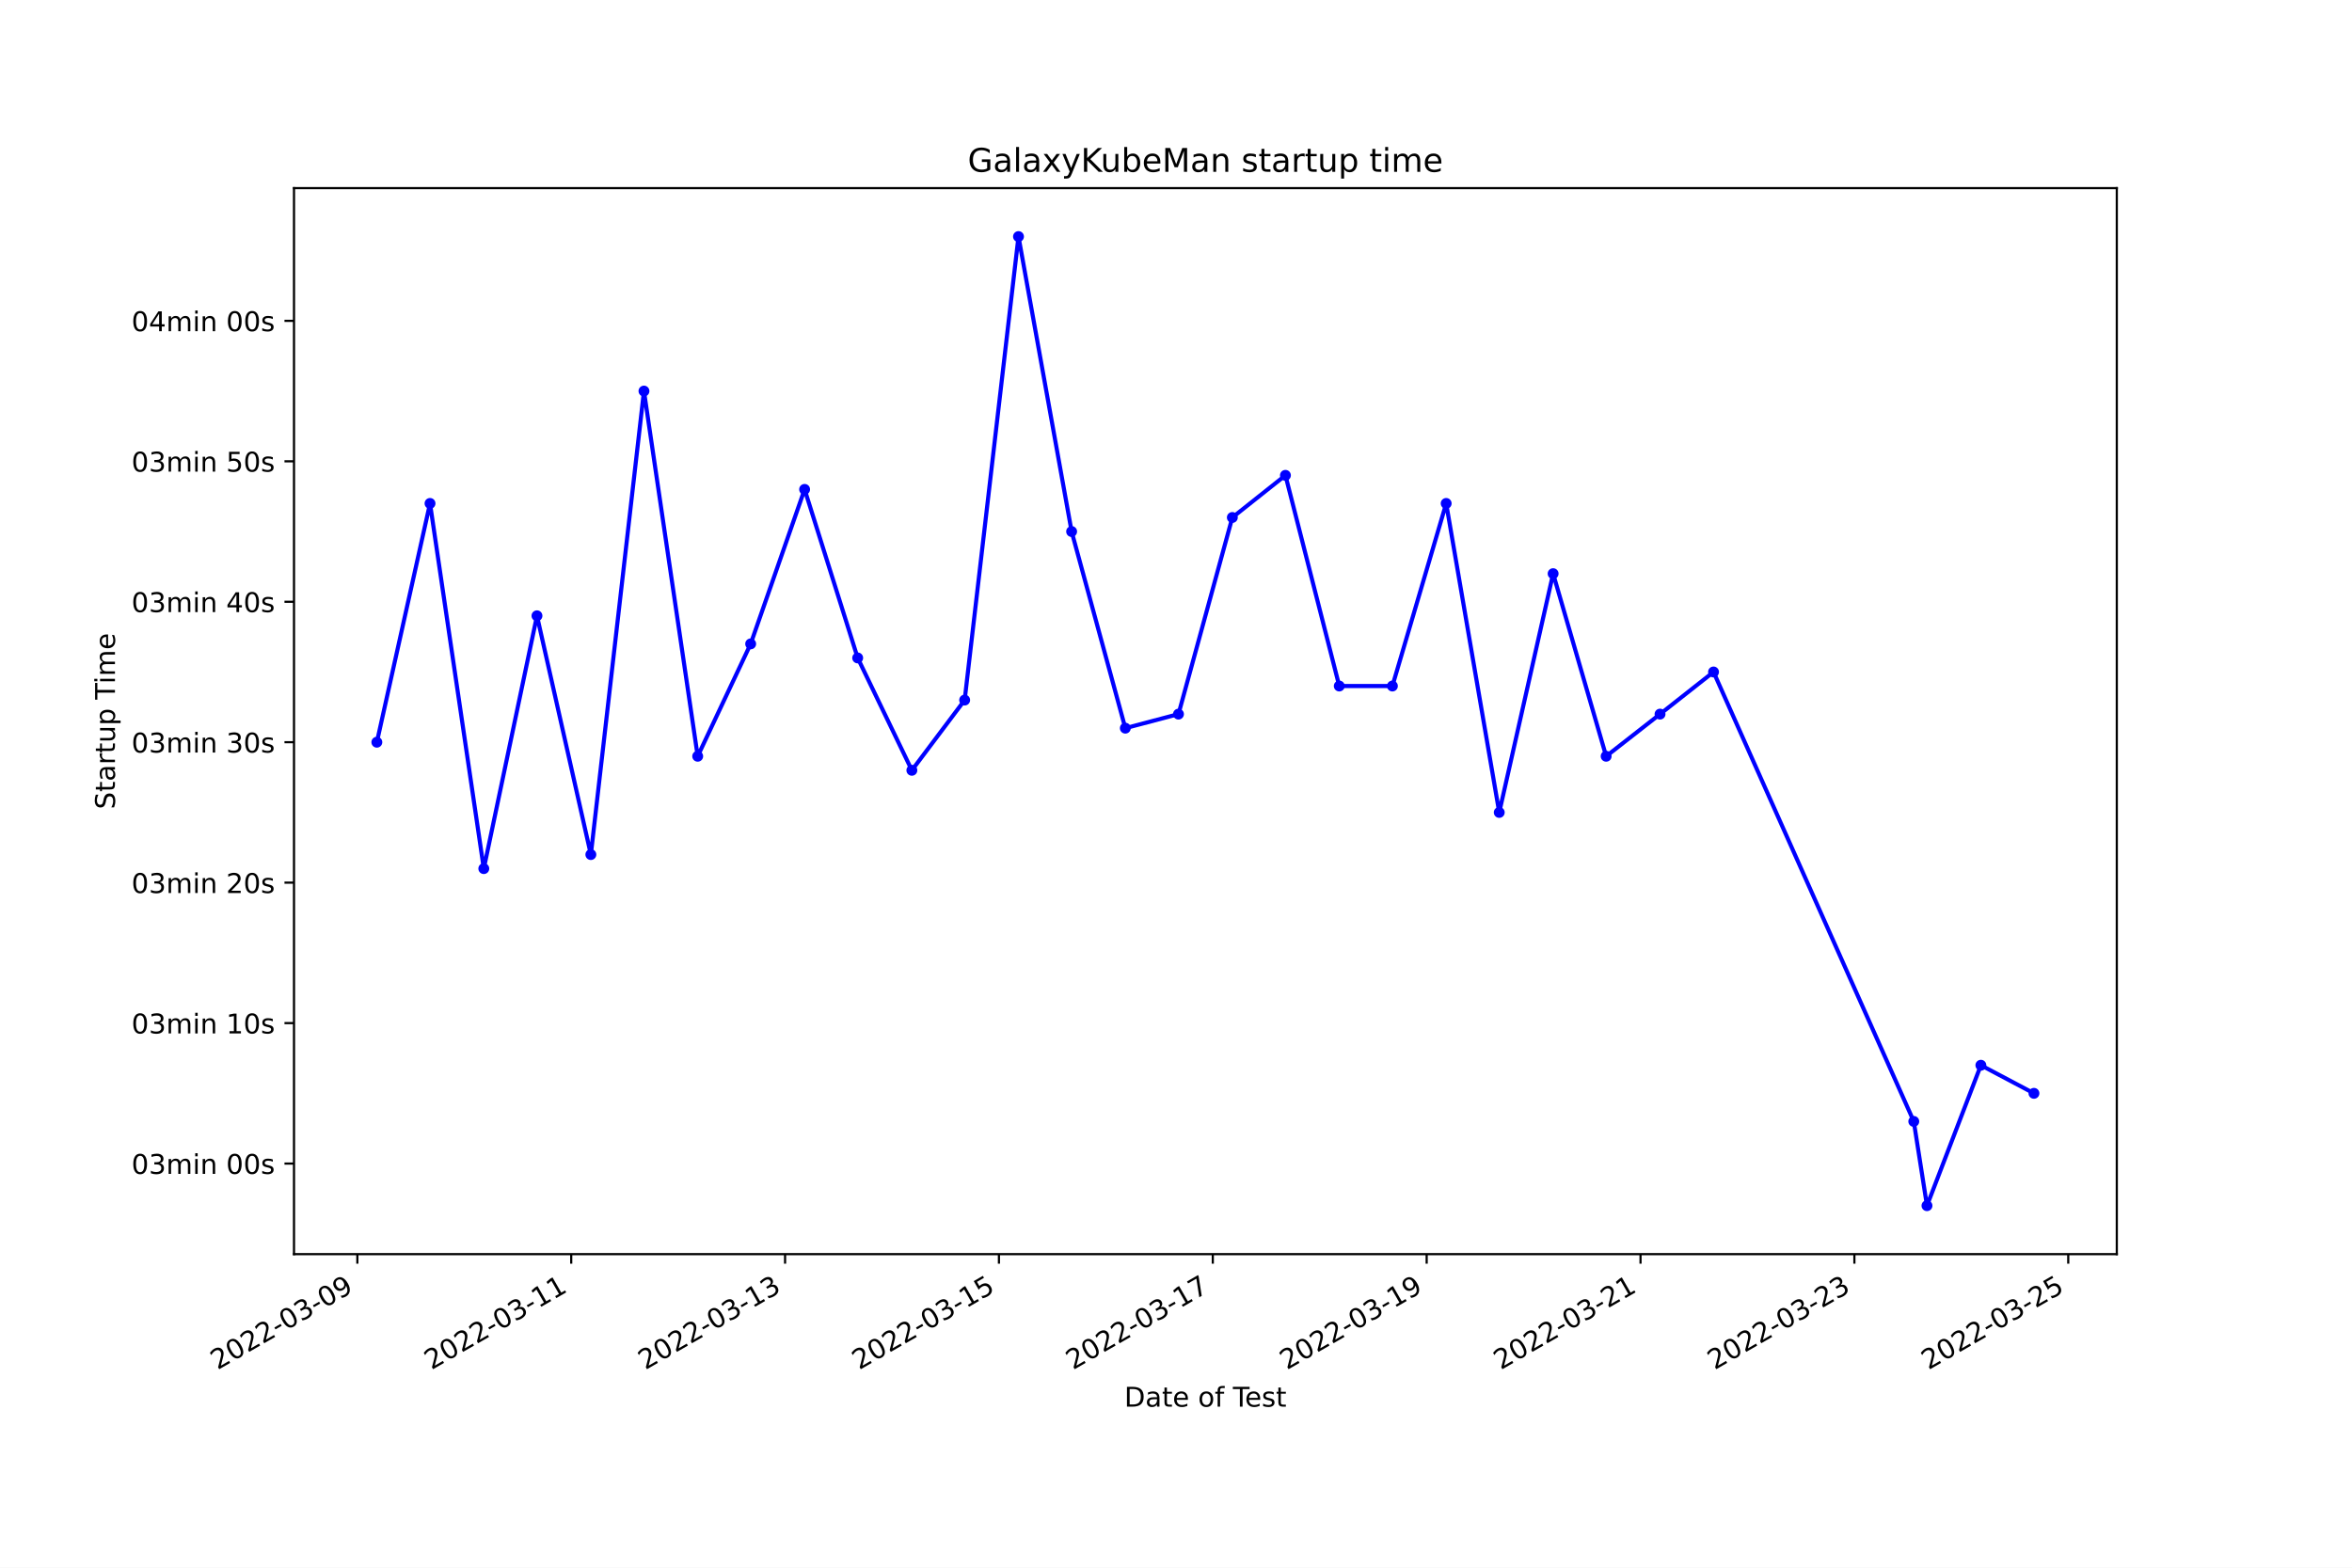
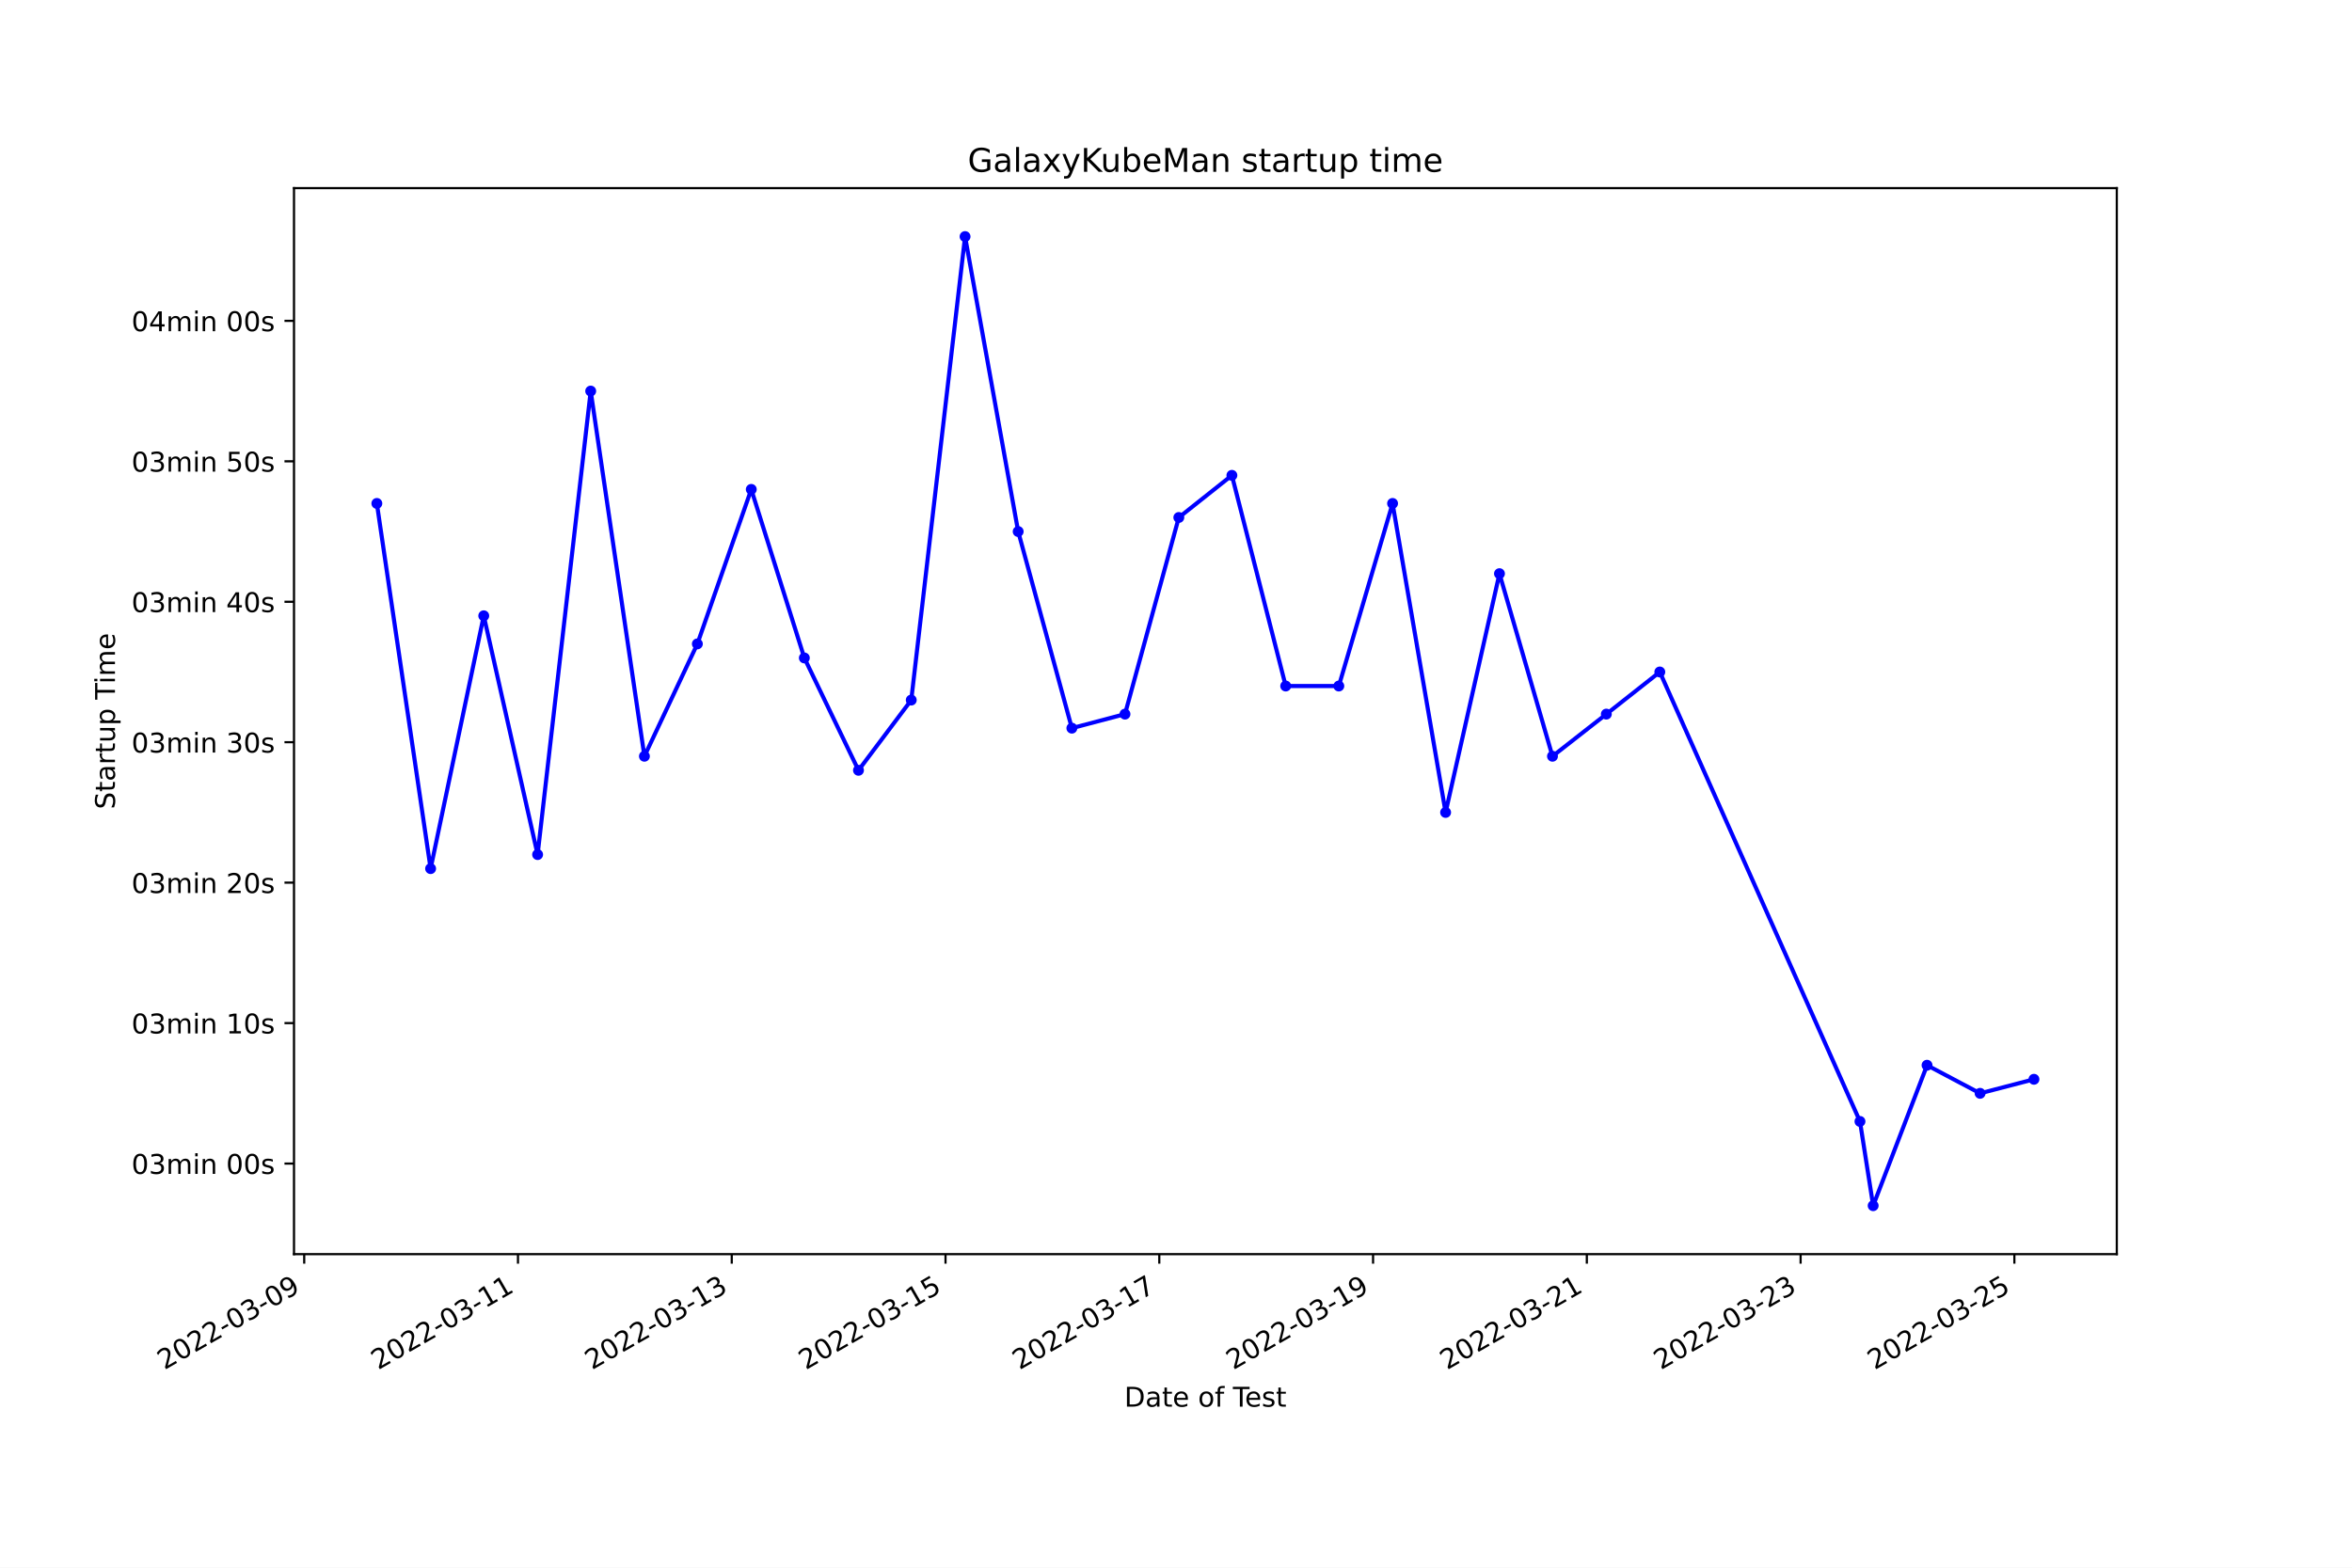
<svg xmlns="http://www.w3.org/2000/svg" xmlns:xlink="http://www.w3.org/1999/xlink" width="864pt" height="576pt" viewBox="0 0 864 576" version="1.1">
  <defs>
    <style type="text/css">*{stroke-linejoin: round; stroke-linecap: butt}</style>
  </defs>
  <g id="figure_1">
    <g id="patch_1">
      <path d="M 0 576  L 864 576  L 864 0  L 0 0  z " style="fill: #ffffff" />
    </g>
    <g id="axes_1">
      <g id="patch_2">
        <path d="M 108 460.8  L 777.6 460.8  L 777.6 69.12  L 108 69.12  z " style="fill: #ffffff" />
      </g>
      <g id="matplotlib.axis_1">
        <g id="xtick_1">
          <g id="line2d_1">
            <defs>
-               <path id="m91f3acd664" d="M 0 0  L 0 3.5  " style="stroke: #000000; stroke-width: 0.8" />
+               <path id="mcd17a21d5e" d="M 0 0  L 0 3.5  " style="stroke: #000000; stroke-width: 0.8" />
            </defs>
            <g>
-               <use xlink:href="#m91f3acd664" x="131.271" y="460.8" style="stroke: #000000; stroke-width: 0.8" />
+               <use xlink:href="#mcd17a21d5e" x="111.751" y="460.8" style="stroke: #000000; stroke-width: 0.8" />
            </g>
          </g>
          <g id="text_1">
-             <g transform="translate(79.90178 503.4383)rotate(-30)scale(0.1 -0.1)">
+             <g transform="translate(60.38147 503.4383)rotate(-30)scale(0.1 -0.1)">
              <defs>
                <path id="DejaVuSans-32" d="M 1228 531  L 3431 531  L 3431 0  L 469 0  L 469 531  Q 828 903 1448 1529  Q 2069 2156 2228 2338  Q 2531 2678 2651 2914  Q 2772 3150 2772 3378  Q 2772 3750 2511 3984  Q 2250 4219 1831 4219  Q 1534 4219 1204 4116  Q 875 4013 500 3803  L 500 4441  Q 881 4594 1212 4672  Q 1544 4750 1819 4750  Q 2544 4750 2975 4387  Q 3406 4025 3406 3419  Q 3406 3131 3298 2873  Q 3191 2616 2906 2266  Q 2828 2175 2409 1742  Q 1991 1309 1228 531  z " transform="scale(0.015625)" />
                <path id="DejaVuSans-30" d="M 2034 4250  Q 1547 4250 1301 3770  Q 1056 3291 1056 2328  Q 1056 1369 1301 889  Q 1547 409 2034 409  Q 2525 409 2770 889  Q 3016 1369 3016 2328  Q 3016 3291 2770 3770  Q 2525 4250 2034 4250  z M 2034 4750  Q 2819 4750 3233 4129  Q 3647 3509 3647 2328  Q 3647 1150 3233 529  Q 2819 -91 2034 -91  Q 1250 -91 836 529  Q 422 1150 422 2328  Q 422 3509 836 4129  Q 1250 4750 2034 4750  z " transform="scale(0.015625)" />
                <path id="DejaVuSans-2d" d="M 313 2009  L 1997 2009  L 1997 1497  L 313 1497  L 313 2009  z " transform="scale(0.015625)" />
                <path id="DejaVuSans-33" d="M 2597 2516  Q 3050 2419 3304 2112  Q 3559 1806 3559 1356  Q 3559 666 3084 287  Q 2609 -91 1734 -91  Q 1441 -91 1130 -33  Q 819 25 488 141  L 488 750  Q 750 597 1062 519  Q 1375 441 1716 441  Q 2309 441 2620 675  Q 2931 909 2931 1356  Q 2931 1769 2642 2001  Q 2353 2234 1838 2234  L 1294 2234  L 1294 2753  L 1863 2753  Q 2328 2753 2575 2939  Q 2822 3125 2822 3475  Q 2822 3834 2567 4026  Q 2313 4219 1838 4219  Q 1578 4219 1281 4162  Q 984 4106 628 3988  L 628 4550  Q 988 4650 1302 4700  Q 1616 4750 1894 4750  Q 2613 4750 3031 4423  Q 3450 4097 3450 3541  Q 3450 3153 3228 2886  Q 3006 2619 2597 2516  z " transform="scale(0.015625)" />
                <path id="DejaVuSans-39" d="M 703 97  L 703 672  Q 941 559 1184 500  Q 1428 441 1663 441  Q 2288 441 2617 861  Q 2947 1281 2994 2138  Q 2813 1869 2534 1725  Q 2256 1581 1919 1581  Q 1219 1581 811 2004  Q 403 2428 403 3163  Q 403 3881 828 4315  Q 1253 4750 1959 4750  Q 2769 4750 3195 4129  Q 3622 3509 3622 2328  Q 3622 1225 3098 567  Q 2575 -91 1691 -91  Q 1453 -91 1209 -44  Q 966 3 703 97  z M 1959 2075  Q 2384 2075 2632 2365  Q 2881 2656 2881 3163  Q 2881 3666 2632 3958  Q 2384 4250 1959 4250  Q 1534 4250 1286 3958  Q 1038 3666 1038 3163  Q 1038 2656 1286 2365  Q 1534 2075 1959 2075  z " transform="scale(0.015625)" />
              </defs>
              <use xlink:href="#DejaVuSans-32" />
              <use xlink:href="#DejaVuSans-30" x="63.623" />
              <use xlink:href="#DejaVuSans-32" x="127.246" />
              <use xlink:href="#DejaVuSans-32" x="190.869" />
              <use xlink:href="#DejaVuSans-2d" x="254.492" />
              <use xlink:href="#DejaVuSans-30" x="290.576" />
              <use xlink:href="#DejaVuSans-33" x="354.199" />
              <use xlink:href="#DejaVuSans-2d" x="417.822" />
              <use xlink:href="#DejaVuSans-30" x="453.906" />
              <use xlink:href="#DejaVuSans-39" x="517.529" />
            </g>
          </g>
        </g>
        <g id="xtick_2">
          <g id="line2d_2">
            <g>
-               <use xlink:href="#m91f3acd664" x="209.833" y="460.8" style="stroke: #000000; stroke-width: 0.8" />
+               <use xlink:href="#mcd17a21d5e" x="190.279" y="460.8" style="stroke: #000000; stroke-width: 0.8" />
            </g>
          </g>
          <g id="text_2">
-             <g transform="translate(158.4637 503.4383)rotate(-30)scale(0.1 -0.1)">
+             <g transform="translate(138.9095 503.4383)rotate(-30)scale(0.1 -0.1)">
              <defs>
                <path id="DejaVuSans-31" d="M 794 531  L 1825 531  L 1825 4091  L 703 3866  L 703 4441  L 1819 4666  L 2450 4666  L 2450 531  L 3481 531  L 3481 0  L 794 0  L 794 531  z " transform="scale(0.015625)" />
              </defs>
              <use xlink:href="#DejaVuSans-32" />
              <use xlink:href="#DejaVuSans-30" x="63.623" />
              <use xlink:href="#DejaVuSans-32" x="127.246" />
              <use xlink:href="#DejaVuSans-32" x="190.869" />
              <use xlink:href="#DejaVuSans-2d" x="254.492" />
              <use xlink:href="#DejaVuSans-30" x="290.576" />
              <use xlink:href="#DejaVuSans-33" x="354.199" />
              <use xlink:href="#DejaVuSans-2d" x="417.822" />
              <use xlink:href="#DejaVuSans-31" x="453.906" />
              <use xlink:href="#DejaVuSans-31" x="517.529" />
            </g>
          </g>
        </g>
        <g id="xtick_3">
          <g id="line2d_3">
            <g>
-               <use xlink:href="#m91f3acd664" x="288.395" y="460.8" style="stroke: #000000; stroke-width: 0.8" />
+               <use xlink:href="#mcd17a21d5e" x="268.807" y="460.8" style="stroke: #000000; stroke-width: 0.8" />
            </g>
          </g>
          <g id="text_3">
-             <g transform="translate(237.0255 503.4383)rotate(-30)scale(0.1 -0.1)">
+             <g transform="translate(217.4375 503.4383)rotate(-30)scale(0.1 -0.1)">
              <use xlink:href="#DejaVuSans-32" />
              <use xlink:href="#DejaVuSans-30" x="63.623" />
              <use xlink:href="#DejaVuSans-32" x="127.246" />
              <use xlink:href="#DejaVuSans-32" x="190.869" />
              <use xlink:href="#DejaVuSans-2d" x="254.492" />
              <use xlink:href="#DejaVuSans-30" x="290.576" />
              <use xlink:href="#DejaVuSans-33" x="354.199" />
              <use xlink:href="#DejaVuSans-2d" x="417.822" />
              <use xlink:href="#DejaVuSans-31" x="453.906" />
              <use xlink:href="#DejaVuSans-33" x="517.529" />
            </g>
          </g>
        </g>
        <g id="xtick_4">
          <g id="line2d_4">
            <g>
-               <use xlink:href="#m91f3acd664" x="366.957" y="460.8" style="stroke: #000000; stroke-width: 0.8" />
+               <use xlink:href="#mcd17a21d5e" x="347.335" y="460.8" style="stroke: #000000; stroke-width: 0.8" />
            </g>
          </g>
          <g id="text_4">
-             <g transform="translate(315.5874 503.4383)rotate(-30)scale(0.1 -0.1)">
+             <g transform="translate(295.9656 503.4383)rotate(-30)scale(0.1 -0.1)">
              <defs>
                <path id="DejaVuSans-35" d="M 691 4666  L 3169 4666  L 3169 4134  L 1269 4134  L 1269 2991  Q 1406 3038 1543 3061  Q 1681 3084 1819 3084  Q 2600 3084 3056 2656  Q 3513 2228 3513 1497  Q 3513 744 3044 326  Q 2575 -91 1722 -91  Q 1428 -91 1123 -41  Q 819 9 494 109  L 494 744  Q 775 591 1075 516  Q 1375 441 1709 441  Q 2250 441 2565 725  Q 2881 1009 2881 1497  Q 2881 1984 2565 2268  Q 2250 2553 1709 2553  Q 1456 2553 1204 2497  Q 953 2441 691 2322  L 691 4666  z " transform="scale(0.015625)" />
              </defs>
              <use xlink:href="#DejaVuSans-32" />
              <use xlink:href="#DejaVuSans-30" x="63.623" />
              <use xlink:href="#DejaVuSans-32" x="127.246" />
              <use xlink:href="#DejaVuSans-32" x="190.869" />
              <use xlink:href="#DejaVuSans-2d" x="254.492" />
              <use xlink:href="#DejaVuSans-30" x="290.576" />
              <use xlink:href="#DejaVuSans-33" x="354.199" />
              <use xlink:href="#DejaVuSans-2d" x="417.822" />
              <use xlink:href="#DejaVuSans-31" x="453.906" />
              <use xlink:href="#DejaVuSans-35" x="517.529" />
            </g>
          </g>
        </g>
        <g id="xtick_5">
          <g id="line2d_5">
            <g>
-               <use xlink:href="#m91f3acd664" x="445.519" y="460.8" style="stroke: #000000; stroke-width: 0.8" />
+               <use xlink:href="#mcd17a21d5e" x="425.863" y="460.8" style="stroke: #000000; stroke-width: 0.8" />
            </g>
          </g>
          <g id="text_5">
-             <g transform="translate(394.1493 503.4383)rotate(-30)scale(0.1 -0.1)">
+             <g transform="translate(374.4936 503.4383)rotate(-30)scale(0.1 -0.1)">
              <defs>
                <path id="DejaVuSans-37" d="M 525 4666  L 3525 4666  L 3525 4397  L 1831 0  L 1172 0  L 2766 4134  L 525 4134  L 525 4666  z " transform="scale(0.015625)" />
              </defs>
              <use xlink:href="#DejaVuSans-32" />
              <use xlink:href="#DejaVuSans-30" x="63.623" />
              <use xlink:href="#DejaVuSans-32" x="127.246" />
              <use xlink:href="#DejaVuSans-32" x="190.869" />
              <use xlink:href="#DejaVuSans-2d" x="254.492" />
              <use xlink:href="#DejaVuSans-30" x="290.576" />
              <use xlink:href="#DejaVuSans-33" x="354.199" />
              <use xlink:href="#DejaVuSans-2d" x="417.822" />
              <use xlink:href="#DejaVuSans-31" x="453.906" />
              <use xlink:href="#DejaVuSans-37" x="517.529" />
            </g>
          </g>
        </g>
        <g id="xtick_6">
          <g id="line2d_6">
            <g>
-               <use xlink:href="#m91f3acd664" x="524.081" y="460.8" style="stroke: #000000; stroke-width: 0.8" />
+               <use xlink:href="#mcd17a21d5e" x="504.391" y="460.8" style="stroke: #000000; stroke-width: 0.8" />
            </g>
          </g>
          <g id="text_6">
-             <g transform="translate(472.7112 503.4383)rotate(-30)scale(0.1 -0.1)">
+             <g transform="translate(453.0217 503.4383)rotate(-30)scale(0.1 -0.1)">
              <use xlink:href="#DejaVuSans-32" />
              <use xlink:href="#DejaVuSans-30" x="63.623" />
              <use xlink:href="#DejaVuSans-32" x="127.246" />
              <use xlink:href="#DejaVuSans-32" x="190.869" />
              <use xlink:href="#DejaVuSans-2d" x="254.492" />
              <use xlink:href="#DejaVuSans-30" x="290.576" />
              <use xlink:href="#DejaVuSans-33" x="354.199" />
              <use xlink:href="#DejaVuSans-2d" x="417.822" />
              <use xlink:href="#DejaVuSans-31" x="453.906" />
              <use xlink:href="#DejaVuSans-39" x="517.529" />
            </g>
          </g>
        </g>
        <g id="xtick_7">
          <g id="line2d_7">
            <g>
-               <use xlink:href="#m91f3acd664" x="602.643" y="460.8" style="stroke: #000000; stroke-width: 0.8" />
+               <use xlink:href="#mcd17a21d5e" x="582.919" y="460.8" style="stroke: #000000; stroke-width: 0.8" />
            </g>
          </g>
          <g id="text_7">
-             <g transform="translate(551.2731 503.4383)rotate(-30)scale(0.1 -0.1)">
+             <g transform="translate(531.5497 503.4383)rotate(-30)scale(0.1 -0.1)">
              <use xlink:href="#DejaVuSans-32" />
              <use xlink:href="#DejaVuSans-30" x="63.623" />
              <use xlink:href="#DejaVuSans-32" x="127.246" />
              <use xlink:href="#DejaVuSans-32" x="190.869" />
              <use xlink:href="#DejaVuSans-2d" x="254.492" />
              <use xlink:href="#DejaVuSans-30" x="290.576" />
              <use xlink:href="#DejaVuSans-33" x="354.199" />
              <use xlink:href="#DejaVuSans-2d" x="417.822" />
              <use xlink:href="#DejaVuSans-32" x="453.906" />
              <use xlink:href="#DejaVuSans-31" x="517.529" />
            </g>
          </g>
        </g>
        <g id="xtick_8">
          <g id="line2d_8">
            <g>
-               <use xlink:href="#m91f3acd664" x="681.204" y="460.8" style="stroke: #000000; stroke-width: 0.8" />
+               <use xlink:href="#mcd17a21d5e" x="661.447" y="460.8" style="stroke: #000000; stroke-width: 0.8" />
            </g>
          </g>
          <g id="text_8">
-             <g transform="translate(629.8349 503.4383)rotate(-30)scale(0.1 -0.1)">
+             <g transform="translate(610.0777 503.4383)rotate(-30)scale(0.1 -0.1)">
              <use xlink:href="#DejaVuSans-32" />
              <use xlink:href="#DejaVuSans-30" x="63.623" />
              <use xlink:href="#DejaVuSans-32" x="127.246" />
              <use xlink:href="#DejaVuSans-32" x="190.869" />
              <use xlink:href="#DejaVuSans-2d" x="254.492" />
              <use xlink:href="#DejaVuSans-30" x="290.576" />
              <use xlink:href="#DejaVuSans-33" x="354.199" />
              <use xlink:href="#DejaVuSans-2d" x="417.822" />
              <use xlink:href="#DejaVuSans-32" x="453.906" />
              <use xlink:href="#DejaVuSans-33" x="517.529" />
            </g>
          </g>
        </g>
        <g id="xtick_9">
          <g id="line2d_9">
            <g>
-               <use xlink:href="#m91f3acd664" x="759.766" y="460.8" style="stroke: #000000; stroke-width: 0.8" />
+               <use xlink:href="#mcd17a21d5e" x="739.975" y="460.8" style="stroke: #000000; stroke-width: 0.8" />
            </g>
          </g>
          <g id="text_9">
-             <g transform="translate(708.3968 503.4383)rotate(-30)scale(0.1 -0.1)">
+             <g transform="translate(688.6058 503.4383)rotate(-30)scale(0.1 -0.1)">
              <use xlink:href="#DejaVuSans-32" />
              <use xlink:href="#DejaVuSans-30" x="63.623" />
              <use xlink:href="#DejaVuSans-32" x="127.246" />
              <use xlink:href="#DejaVuSans-32" x="190.869" />
              <use xlink:href="#DejaVuSans-2d" x="254.492" />
              <use xlink:href="#DejaVuSans-30" x="290.576" />
              <use xlink:href="#DejaVuSans-33" x="354.199" />
              <use xlink:href="#DejaVuSans-2d" x="417.822" />
              <use xlink:href="#DejaVuSans-32" x="453.906" />
              <use xlink:href="#DejaVuSans-35" x="517.529" />
            </g>
          </g>
        </g>
        <g id="text_10">
          <g transform="translate(413.0063 516.8378)scale(0.1 -0.1)">
            <defs>
              <path id="DejaVuSans-44" d="M 1259 4147  L 1259 519  L 2022 519  Q 2988 519 3436 956  Q 3884 1394 3884 2338  Q 3884 3275 3436 3711  Q 2988 4147 2022 4147  L 1259 4147  z M 628 4666  L 1925 4666  Q 3281 4666 3915 4102  Q 4550 3538 4550 2338  Q 4550 1131 3912 565  Q 3275 0 1925 0  L 628 0  L 628 4666  z " transform="scale(0.015625)" />
              <path id="DejaVuSans-61" d="M 2194 1759  Q 1497 1759 1228 1600  Q 959 1441 959 1056  Q 959 750 1161 570  Q 1363 391 1709 391  Q 2188 391 2477 730  Q 2766 1069 2766 1631  L 2766 1759  L 2194 1759  z M 3341 1997  L 3341 0  L 2766 0  L 2766 531  Q 2569 213 2275 61  Q 1981 -91 1556 -91  Q 1019 -91 701 211  Q 384 513 384 1019  Q 384 1609 779 1909  Q 1175 2209 1959 2209  L 2766 2209  L 2766 2266  Q 2766 2663 2505 2880  Q 2244 3097 1772 3097  Q 1472 3097 1187 3025  Q 903 2953 641 2809  L 641 3341  Q 956 3463 1253 3523  Q 1550 3584 1831 3584  Q 2591 3584 2966 3190  Q 3341 2797 3341 1997  z " transform="scale(0.015625)" />
              <path id="DejaVuSans-74" d="M 1172 4494  L 1172 3500  L 2356 3500  L 2356 3053  L 1172 3053  L 1172 1153  Q 1172 725 1289 603  Q 1406 481 1766 481  L 2356 481  L 2356 0  L 1766 0  Q 1100 0 847 248  Q 594 497 594 1153  L 594 3053  L 172 3053  L 172 3500  L 594 3500  L 594 4494  L 1172 4494  z " transform="scale(0.015625)" />
              <path id="DejaVuSans-65" d="M 3597 1894  L 3597 1613  L 953 1613  Q 991 1019 1311 708  Q 1631 397 2203 397  Q 2534 397 2845 478  Q 3156 559 3463 722  L 3463 178  Q 3153 47 2828 -22  Q 2503 -91 2169 -91  Q 1331 -91 842 396  Q 353 884 353 1716  Q 353 2575 817 3079  Q 1281 3584 2069 3584  Q 2775 3584 3186 3129  Q 3597 2675 3597 1894  z M 3022 2063  Q 3016 2534 2758 2815  Q 2500 3097 2075 3097  Q 1594 3097 1305 2825  Q 1016 2553 972 2059  L 3022 2063  z " transform="scale(0.015625)" />
              <path id="DejaVuSans-20" transform="scale(0.015625)" />
              <path id="DejaVuSans-6f" d="M 1959 3097  Q 1497 3097 1228 2736  Q 959 2375 959 1747  Q 959 1119 1226 758  Q 1494 397 1959 397  Q 2419 397 2687 759  Q 2956 1122 2956 1747  Q 2956 2369 2687 2733  Q 2419 3097 1959 3097  z M 1959 3584  Q 2709 3584 3137 3096  Q 3566 2609 3566 1747  Q 3566 888 3137 398  Q 2709 -91 1959 -91  Q 1206 -91 779 398  Q 353 888 353 1747  Q 353 2609 779 3096  Q 1206 3584 1959 3584  z " transform="scale(0.015625)" />
              <path id="DejaVuSans-66" d="M 2375 4863  L 2375 4384  L 1825 4384  Q 1516 4384 1395 4259  Q 1275 4134 1275 3809  L 1275 3500  L 2222 3500  L 2222 3053  L 1275 3053  L 1275 0  L 697 0  L 697 3053  L 147 3053  L 147 3500  L 697 3500  L 697 3744  Q 697 4328 969 4595  Q 1241 4863 1831 4863  L 2375 4863  z " transform="scale(0.015625)" />
              <path id="DejaVuSans-54" d="M -19 4666  L 3928 4666  L 3928 4134  L 2272 4134  L 2272 0  L 1638 0  L 1638 4134  L -19 4134  L -19 4666  z " transform="scale(0.015625)" />
              <path id="DejaVuSans-73" d="M 2834 3397  L 2834 2853  Q 2591 2978 2328 3040  Q 2066 3103 1784 3103  Q 1356 3103 1142 2972  Q 928 2841 928 2578  Q 928 2378 1081 2264  Q 1234 2150 1697 2047  L 1894 2003  Q 2506 1872 2764 1633  Q 3022 1394 3022 966  Q 3022 478 2636 193  Q 2250 -91 1575 -91  Q 1294 -91 989 -36  Q 684 19 347 128  L 347 722  Q 666 556 975 473  Q 1284 391 1588 391  Q 1994 391 2212 530  Q 2431 669 2431 922  Q 2431 1156 2273 1281  Q 2116 1406 1581 1522  L 1381 1569  Q 847 1681 609 1914  Q 372 2147 372 2553  Q 372 3047 722 3315  Q 1072 3584 1716 3584  Q 2034 3584 2315 3537  Q 2597 3491 2834 3397  z " transform="scale(0.015625)" />
            </defs>
            <use xlink:href="#DejaVuSans-44" />
            <use xlink:href="#DejaVuSans-61" x="77.002" />
            <use xlink:href="#DejaVuSans-74" x="138.281" />
            <use xlink:href="#DejaVuSans-65" x="177.49" />
            <use xlink:href="#DejaVuSans-20" x="239.014" />
            <use xlink:href="#DejaVuSans-6f" x="270.801" />
            <use xlink:href="#DejaVuSans-66" x="331.982" />
            <use xlink:href="#DejaVuSans-20" x="367.188" />
            <use xlink:href="#DejaVuSans-54" x="398.975" />
            <use xlink:href="#DejaVuSans-65" x="443.059" />
            <use xlink:href="#DejaVuSans-73" x="504.582" />
            <use xlink:href="#DejaVuSans-74" x="556.682" />
          </g>
        </g>
      </g>
      <g id="matplotlib.axis_2">
        <g id="ytick_1">
          <g id="line2d_10">
            <defs>
-               <path id="mcc52b49de9" d="M 0 0  L -3.5 0  " style="stroke: #000000; stroke-width: 0.8" />
+               <path id="m207c5796a4" d="M 0 0  L -3.5 0  " style="stroke: #000000; stroke-width: 0.8" />
            </defs>
            <g>
-               <use xlink:href="#mcc52b49de9" x="108" y="427.515" style="stroke: #000000; stroke-width: 0.8" />
+               <use xlink:href="#m207c5796a4" x="108" y="427.515" style="stroke: #000000; stroke-width: 0.8" />
            </g>
          </g>
          <g id="text_11">
            <g transform="translate(48.30625 431.3142)scale(0.1 -0.1)">
              <defs>
                <path id="DejaVuSans-6d" d="M 3328 2828  Q 3544 3216 3844 3400  Q 4144 3584 4550 3584  Q 5097 3584 5394 3201  Q 5691 2819 5691 2113  L 5691 0  L 5113 0  L 5113 2094  Q 5113 2597 4934 2840  Q 4756 3084 4391 3084  Q 3944 3084 3684 2787  Q 3425 2491 3425 1978  L 3425 0  L 2847 0  L 2847 2094  Q 2847 2600 2669 2842  Q 2491 3084 2119 3084  Q 1678 3084 1418 2786  Q 1159 2488 1159 1978  L 1159 0  L 581 0  L 581 3500  L 1159 3500  L 1159 2956  Q 1356 3278 1631 3431  Q 1906 3584 2284 3584  Q 2666 3584 2933 3390  Q 3200 3197 3328 2828  z " transform="scale(0.015625)" />
                <path id="DejaVuSans-69" d="M 603 3500  L 1178 3500  L 1178 0  L 603 0  L 603 3500  z M 603 4863  L 1178 4863  L 1178 4134  L 603 4134  L 603 4863  z " transform="scale(0.015625)" />
                <path id="DejaVuSans-6e" d="M 3513 2113  L 3513 0  L 2938 0  L 2938 2094  Q 2938 2591 2744 2837  Q 2550 3084 2163 3084  Q 1697 3084 1428 2787  Q 1159 2491 1159 1978  L 1159 0  L 581 0  L 581 3500  L 1159 3500  L 1159 2956  Q 1366 3272 1645 3428  Q 1925 3584 2291 3584  Q 2894 3584 3203 3211  Q 3513 2838 3513 2113  z " transform="scale(0.015625)" />
              </defs>
              <use xlink:href="#DejaVuSans-30" />
              <use xlink:href="#DejaVuSans-33" x="63.623" />
              <use xlink:href="#DejaVuSans-6d" x="127.246" />
              <use xlink:href="#DejaVuSans-69" x="224.658" />
              <use xlink:href="#DejaVuSans-6e" x="252.441" />
              <use xlink:href="#DejaVuSans-20" x="315.82" />
              <use xlink:href="#DejaVuSans-30" x="347.607" />
              <use xlink:href="#DejaVuSans-30" x="411.23" />
              <use xlink:href="#DejaVuSans-73" x="474.854" />
            </g>
          </g>
        </g>
        <g id="ytick_2">
          <g id="line2d_11">
            <g>
-               <use xlink:href="#mcc52b49de9" x="108" y="375.91" style="stroke: #000000; stroke-width: 0.8" />
+               <use xlink:href="#m207c5796a4" x="108" y="375.91" style="stroke: #000000; stroke-width: 0.8" />
            </g>
          </g>
          <g id="text_12">
            <g transform="translate(48.30625 379.7094)scale(0.1 -0.1)">
              <use xlink:href="#DejaVuSans-30" />
              <use xlink:href="#DejaVuSans-33" x="63.623" />
              <use xlink:href="#DejaVuSans-6d" x="127.246" />
              <use xlink:href="#DejaVuSans-69" x="224.658" />
              <use xlink:href="#DejaVuSans-6e" x="252.441" />
              <use xlink:href="#DejaVuSans-20" x="315.82" />
              <use xlink:href="#DejaVuSans-31" x="347.607" />
              <use xlink:href="#DejaVuSans-30" x="411.23" />
              <use xlink:href="#DejaVuSans-73" x="474.854" />
            </g>
          </g>
        </g>
        <g id="ytick_3">
          <g id="line2d_12">
            <g>
-               <use xlink:href="#mcc52b49de9" x="108" y="324.305" style="stroke: #000000; stroke-width: 0.8" />
+               <use xlink:href="#m207c5796a4" x="108" y="324.305" style="stroke: #000000; stroke-width: 0.8" />
            </g>
          </g>
          <g id="text_13">
            <g transform="translate(48.30625 328.1047)scale(0.1 -0.1)">
              <use xlink:href="#DejaVuSans-30" />
              <use xlink:href="#DejaVuSans-33" x="63.623" />
              <use xlink:href="#DejaVuSans-6d" x="127.246" />
              <use xlink:href="#DejaVuSans-69" x="224.658" />
              <use xlink:href="#DejaVuSans-6e" x="252.441" />
              <use xlink:href="#DejaVuSans-20" x="315.82" />
              <use xlink:href="#DejaVuSans-32" x="347.607" />
              <use xlink:href="#DejaVuSans-30" x="411.23" />
              <use xlink:href="#DejaVuSans-73" x="474.854" />
            </g>
          </g>
        </g>
        <g id="ytick_4">
          <g id="line2d_13">
            <g>
-               <use xlink:href="#mcc52b49de9" x="108" y="272.701" style="stroke: #000000; stroke-width: 0.8" />
+               <use xlink:href="#m207c5796a4" x="108" y="272.701" style="stroke: #000000; stroke-width: 0.8" />
            </g>
          </g>
          <g id="text_14">
            <g transform="translate(48.30625 276.4999)scale(0.1 -0.1)">
              <use xlink:href="#DejaVuSans-30" />
              <use xlink:href="#DejaVuSans-33" x="63.623" />
              <use xlink:href="#DejaVuSans-6d" x="127.246" />
              <use xlink:href="#DejaVuSans-69" x="224.658" />
              <use xlink:href="#DejaVuSans-6e" x="252.441" />
              <use xlink:href="#DejaVuSans-20" x="315.82" />
              <use xlink:href="#DejaVuSans-33" x="347.607" />
              <use xlink:href="#DejaVuSans-30" x="411.23" />
              <use xlink:href="#DejaVuSans-73" x="474.854" />
            </g>
          </g>
        </g>
        <g id="ytick_5">
          <g id="line2d_14">
            <g>
-               <use xlink:href="#mcc52b49de9" x="108" y="221.096" style="stroke: #000000; stroke-width: 0.8" />
+               <use xlink:href="#m207c5796a4" x="108" y="221.096" style="stroke: #000000; stroke-width: 0.8" />
            </g>
          </g>
          <g id="text_15">
            <g transform="translate(48.30625 224.8952)scale(0.1 -0.1)">
              <defs>
                <path id="DejaVuSans-34" d="M 2419 4116  L 825 1625  L 2419 1625  L 2419 4116  z M 2253 4666  L 3047 4666  L 3047 1625  L 3713 1625  L 3713 1100  L 3047 1100  L 3047 0  L 2419 0  L 2419 1100  L 313 1100  L 313 1709  L 2253 4666  z " transform="scale(0.015625)" />
              </defs>
              <use xlink:href="#DejaVuSans-30" />
              <use xlink:href="#DejaVuSans-33" x="63.623" />
              <use xlink:href="#DejaVuSans-6d" x="127.246" />
              <use xlink:href="#DejaVuSans-69" x="224.658" />
              <use xlink:href="#DejaVuSans-6e" x="252.441" />
              <use xlink:href="#DejaVuSans-20" x="315.82" />
              <use xlink:href="#DejaVuSans-34" x="347.607" />
              <use xlink:href="#DejaVuSans-30" x="411.23" />
              <use xlink:href="#DejaVuSans-73" x="474.854" />
            </g>
          </g>
        </g>
        <g id="ytick_6">
          <g id="line2d_15">
            <g>
-               <use xlink:href="#mcc52b49de9" x="108" y="169.491" style="stroke: #000000; stroke-width: 0.8" />
+               <use xlink:href="#m207c5796a4" x="108" y="169.491" style="stroke: #000000; stroke-width: 0.8" />
            </g>
          </g>
          <g id="text_16">
            <g transform="translate(48.30625 173.2904)scale(0.1 -0.1)">
              <use xlink:href="#DejaVuSans-30" />
              <use xlink:href="#DejaVuSans-33" x="63.623" />
              <use xlink:href="#DejaVuSans-6d" x="127.246" />
              <use xlink:href="#DejaVuSans-69" x="224.658" />
              <use xlink:href="#DejaVuSans-6e" x="252.441" />
              <use xlink:href="#DejaVuSans-20" x="315.82" />
              <use xlink:href="#DejaVuSans-35" x="347.607" />
              <use xlink:href="#DejaVuSans-30" x="411.23" />
              <use xlink:href="#DejaVuSans-73" x="474.854" />
            </g>
          </g>
        </g>
        <g id="ytick_7">
          <g id="line2d_16">
            <g>
-               <use xlink:href="#mcc52b49de9" x="108" y="117.886" style="stroke: #000000; stroke-width: 0.8" />
+               <use xlink:href="#m207c5796a4" x="108" y="117.886" style="stroke: #000000; stroke-width: 0.8" />
            </g>
          </g>
          <g id="text_17">
            <g transform="translate(48.30625 121.6857)scale(0.1 -0.1)">
              <use xlink:href="#DejaVuSans-30" />
              <use xlink:href="#DejaVuSans-34" x="63.623" />
              <use xlink:href="#DejaVuSans-6d" x="127.246" />
              <use xlink:href="#DejaVuSans-69" x="224.658" />
              <use xlink:href="#DejaVuSans-6e" x="252.441" />
              <use xlink:href="#DejaVuSans-20" x="315.82" />
              <use xlink:href="#DejaVuSans-30" x="347.607" />
              <use xlink:href="#DejaVuSans-30" x="411.23" />
              <use xlink:href="#DejaVuSans-73" x="474.854" />
            </g>
          </g>
        </g>
        <g id="text_18">
          <g transform="translate(42.22656 297.3397)rotate(-90)scale(0.1 -0.1)">
            <defs>
              <path id="DejaVuSans-53" d="M 3425 4513  L 3425 3897  Q 3066 4069 2747 4153  Q 2428 4238 2131 4238  Q 1616 4238 1336 4038  Q 1056 3838 1056 3469  Q 1056 3159 1242 3001  Q 1428 2844 1947 2747  L 2328 2669  Q 3034 2534 3370 2195  Q 3706 1856 3706 1288  Q 3706 609 3251 259  Q 2797 -91 1919 -91  Q 1588 -91 1214 -16  Q 841 59 441 206  L 441 856  Q 825 641 1194 531  Q 1563 422 1919 422  Q 2459 422 2753 634  Q 3047 847 3047 1241  Q 3047 1584 2836 1778  Q 2625 1972 2144 2069  L 1759 2144  Q 1053 2284 737 2584  Q 422 2884 422 3419  Q 422 4038 858 4394  Q 1294 4750 2059 4750  Q 2388 4750 2728 4690  Q 3069 4631 3425 4513  z " transform="scale(0.015625)" />
              <path id="DejaVuSans-72" d="M 2631 2963  Q 2534 3019 2420 3045  Q 2306 3072 2169 3072  Q 1681 3072 1420 2755  Q 1159 2438 1159 1844  L 1159 0  L 581 0  L 581 3500  L 1159 3500  L 1159 2956  Q 1341 3275 1631 3429  Q 1922 3584 2338 3584  Q 2397 3584 2469 3576  Q 2541 3569 2628 3553  L 2631 2963  z " transform="scale(0.015625)" />
              <path id="DejaVuSans-75" d="M 544 1381  L 544 3500  L 1119 3500  L 1119 1403  Q 1119 906 1312 657  Q 1506 409 1894 409  Q 2359 409 2629 706  Q 2900 1003 2900 1516  L 2900 3500  L 3475 3500  L 3475 0  L 2900 0  L 2900 538  Q 2691 219 2414 64  Q 2138 -91 1772 -91  Q 1169 -91 856 284  Q 544 659 544 1381  z M 1991 3584  L 1991 3584  z " transform="scale(0.015625)" />
              <path id="DejaVuSans-70" d="M 1159 525  L 1159 -1331  L 581 -1331  L 581 3500  L 1159 3500  L 1159 2969  Q 1341 3281 1617 3432  Q 1894 3584 2278 3584  Q 2916 3584 3314 3078  Q 3713 2572 3713 1747  Q 3713 922 3314 415  Q 2916 -91 2278 -91  Q 1894 -91 1617 61  Q 1341 213 1159 525  z M 3116 1747  Q 3116 2381 2855 2742  Q 2594 3103 2138 3103  Q 1681 3103 1420 2742  Q 1159 2381 1159 1747  Q 1159 1113 1420 752  Q 1681 391 2138 391  Q 2594 391 2855 752  Q 3116 1113 3116 1747  z " transform="scale(0.015625)" />
            </defs>
            <use xlink:href="#DejaVuSans-53" />
            <use xlink:href="#DejaVuSans-74" x="63.477" />
            <use xlink:href="#DejaVuSans-61" x="102.686" />
            <use xlink:href="#DejaVuSans-72" x="163.965" />
            <use xlink:href="#DejaVuSans-74" x="205.078" />
            <use xlink:href="#DejaVuSans-75" x="244.287" />
            <use xlink:href="#DejaVuSans-70" x="307.666" />
            <use xlink:href="#DejaVuSans-20" x="371.143" />
            <use xlink:href="#DejaVuSans-54" x="402.93" />
            <use xlink:href="#DejaVuSans-69" x="460.889" />
            <use xlink:href="#DejaVuSans-6d" x="488.672" />
            <use xlink:href="#DejaVuSans-65" x="586.084" />
          </g>
        </g>
      </g>
      <g id="line2d_17">
-         <path d="M 747.164 401.713  L 727.671 391.392  L 707.87 442.996  L 703.022 412.034  L 629.459 246.898  L 609.812 262.38  L 590.018 277.861  L 570.535 210.775  L 550.743 298.503  L 531.25 184.973  L 511.495 252.059  L 491.977 252.059  L 472.198 174.652  L 452.696 190.133  L 432.908 262.38  L 413.388 267.54  L 393.658 195.294  L 374.141 86.924  L 354.363 257.219  L 334.97 283.022  L 315.068 241.738  L 295.57 179.812  L 275.756 236.577  L 256.298 277.861  L 236.558 143.689  L 217.049 313.985  L 197.255 226.256  L 177.725 319.145  L 157.968 184.973  L 138.436 272.701  " clip-path="url(#pab63b88a54)" style="fill: none; stroke: #0000ff; stroke-width: 1.5; stroke-linecap: square" />
+         <path d="M 747.164 396.552  L 727.378 401.713  L 707.894 391.392  L 688.101 442.996  L 683.255 412.034  L 609.725 246.898  L 590.085 262.38  L 570.3 277.861  L 550.826 210.775  L 531.042 298.503  L 511.557 184.973  L 491.811 252.059  L 472.301 252.059  L 452.531 174.652  L 433.037 190.133  L 413.258 262.38  L 393.746 267.54  L 374.025 195.294  L 354.516 86.924  L 334.746 257.219  L 315.362 283.022  L 295.469 241.738  L 275.979 179.812  L 256.174 236.577  L 236.724 277.861  L 216.992 143.689  L 197.491 313.985  L 177.706 226.256  L 158.185 319.145  L 138.436 184.973  " clip-path="url(#pe7fb03156e)" style="fill: none; stroke: #0000ff; stroke-width: 1.5; stroke-linecap: square" />
        <defs>
-           <path id="m533d3b7df7" d="M 0 1.5  C 0.398 1.5 0.779 1.342 1.061 1.061  C 1.342 0.779 1.5 0.398 1.5 0  C 1.5 -0.398 1.342 -0.779 1.061 -1.061  C 0.779 -1.342 0.398 -1.5 0 -1.5  C -0.398 -1.5 -0.779 -1.342 -1.061 -1.061  C -1.342 -0.779 -1.5 -0.398 -1.5 0  C -1.5 0.398 -1.342 0.779 -1.061 1.061  C -0.779 1.342 -0.398 1.5 0 1.5  z " style="stroke: #0000ff" />
+           <path id="m75dde35914" d="M 0 1.5  C 0.398 1.5 0.779 1.342 1.061 1.061  C 1.342 0.779 1.5 0.398 1.5 0  C 1.5 -0.398 1.342 -0.779 1.061 -1.061  C 0.779 -1.342 0.398 -1.5 0 -1.5  C -0.398 -1.5 -0.779 -1.342 -1.061 -1.061  C -1.342 -0.779 -1.5 -0.398 -1.5 0  C -1.5 0.398 -1.342 0.779 -1.061 1.061  C -0.779 1.342 -0.398 1.5 0 1.5  z " style="stroke: #0000ff" />
        </defs>
-         <g clip-path="url(#pab63b88a54)">
-           <use xlink:href="#m533d3b7df7" x="747.164" y="401.713" style="fill: #0000ff; stroke: #0000ff" />
-           <use xlink:href="#m533d3b7df7" x="727.671" y="391.392" style="fill: #0000ff; stroke: #0000ff" />
-           <use xlink:href="#m533d3b7df7" x="707.87" y="442.996" style="fill: #0000ff; stroke: #0000ff" />
-           <use xlink:href="#m533d3b7df7" x="703.022" y="412.034" style="fill: #0000ff; stroke: #0000ff" />
-           <use xlink:href="#m533d3b7df7" x="629.459" y="246.898" style="fill: #0000ff; stroke: #0000ff" />
-           <use xlink:href="#m533d3b7df7" x="609.812" y="262.38" style="fill: #0000ff; stroke: #0000ff" />
-           <use xlink:href="#m533d3b7df7" x="590.018" y="277.861" style="fill: #0000ff; stroke: #0000ff" />
-           <use xlink:href="#m533d3b7df7" x="570.535" y="210.775" style="fill: #0000ff; stroke: #0000ff" />
-           <use xlink:href="#m533d3b7df7" x="550.743" y="298.503" style="fill: #0000ff; stroke: #0000ff" />
-           <use xlink:href="#m533d3b7df7" x="531.25" y="184.973" style="fill: #0000ff; stroke: #0000ff" />
-           <use xlink:href="#m533d3b7df7" x="511.495" y="252.059" style="fill: #0000ff; stroke: #0000ff" />
-           <use xlink:href="#m533d3b7df7" x="491.977" y="252.059" style="fill: #0000ff; stroke: #0000ff" />
-           <use xlink:href="#m533d3b7df7" x="472.198" y="174.652" style="fill: #0000ff; stroke: #0000ff" />
-           <use xlink:href="#m533d3b7df7" x="452.696" y="190.133" style="fill: #0000ff; stroke: #0000ff" />
-           <use xlink:href="#m533d3b7df7" x="432.908" y="262.38" style="fill: #0000ff; stroke: #0000ff" />
-           <use xlink:href="#m533d3b7df7" x="413.388" y="267.54" style="fill: #0000ff; stroke: #0000ff" />
-           <use xlink:href="#m533d3b7df7" x="393.658" y="195.294" style="fill: #0000ff; stroke: #0000ff" />
-           <use xlink:href="#m533d3b7df7" x="374.141" y="86.924" style="fill: #0000ff; stroke: #0000ff" />
-           <use xlink:href="#m533d3b7df7" x="354.363" y="257.219" style="fill: #0000ff; stroke: #0000ff" />
-           <use xlink:href="#m533d3b7df7" x="334.97" y="283.022" style="fill: #0000ff; stroke: #0000ff" />
-           <use xlink:href="#m533d3b7df7" x="315.068" y="241.738" style="fill: #0000ff; stroke: #0000ff" />
-           <use xlink:href="#m533d3b7df7" x="295.57" y="179.812" style="fill: #0000ff; stroke: #0000ff" />
-           <use xlink:href="#m533d3b7df7" x="275.756" y="236.577" style="fill: #0000ff; stroke: #0000ff" />
-           <use xlink:href="#m533d3b7df7" x="256.298" y="277.861" style="fill: #0000ff; stroke: #0000ff" />
-           <use xlink:href="#m533d3b7df7" x="236.558" y="143.689" style="fill: #0000ff; stroke: #0000ff" />
-           <use xlink:href="#m533d3b7df7" x="217.049" y="313.985" style="fill: #0000ff; stroke: #0000ff" />
-           <use xlink:href="#m533d3b7df7" x="197.255" y="226.256" style="fill: #0000ff; stroke: #0000ff" />
-           <use xlink:href="#m533d3b7df7" x="177.725" y="319.145" style="fill: #0000ff; stroke: #0000ff" />
-           <use xlink:href="#m533d3b7df7" x="157.968" y="184.973" style="fill: #0000ff; stroke: #0000ff" />
-           <use xlink:href="#m533d3b7df7" x="138.436" y="272.701" style="fill: #0000ff; stroke: #0000ff" />
+         <g clip-path="url(#pe7fb03156e)">
+           <use xlink:href="#m75dde35914" x="747.164" y="396.552" style="fill: #0000ff; stroke: #0000ff" />
+           <use xlink:href="#m75dde35914" x="727.378" y="401.713" style="fill: #0000ff; stroke: #0000ff" />
+           <use xlink:href="#m75dde35914" x="707.894" y="391.392" style="fill: #0000ff; stroke: #0000ff" />
+           <use xlink:href="#m75dde35914" x="688.101" y="442.996" style="fill: #0000ff; stroke: #0000ff" />
+           <use xlink:href="#m75dde35914" x="683.255" y="412.034" style="fill: #0000ff; stroke: #0000ff" />
+           <use xlink:href="#m75dde35914" x="609.725" y="246.898" style="fill: #0000ff; stroke: #0000ff" />
+           <use xlink:href="#m75dde35914" x="590.085" y="262.38" style="fill: #0000ff; stroke: #0000ff" />
+           <use xlink:href="#m75dde35914" x="570.3" y="277.861" style="fill: #0000ff; stroke: #0000ff" />
+           <use xlink:href="#m75dde35914" x="550.826" y="210.775" style="fill: #0000ff; stroke: #0000ff" />
+           <use xlink:href="#m75dde35914" x="531.042" y="298.503" style="fill: #0000ff; stroke: #0000ff" />
+           <use xlink:href="#m75dde35914" x="511.557" y="184.973" style="fill: #0000ff; stroke: #0000ff" />
+           <use xlink:href="#m75dde35914" x="491.811" y="252.059" style="fill: #0000ff; stroke: #0000ff" />
+           <use xlink:href="#m75dde35914" x="472.301" y="252.059" style="fill: #0000ff; stroke: #0000ff" />
+           <use xlink:href="#m75dde35914" x="452.531" y="174.652" style="fill: #0000ff; stroke: #0000ff" />
+           <use xlink:href="#m75dde35914" x="433.037" y="190.133" style="fill: #0000ff; stroke: #0000ff" />
+           <use xlink:href="#m75dde35914" x="413.258" y="262.38" style="fill: #0000ff; stroke: #0000ff" />
+           <use xlink:href="#m75dde35914" x="393.746" y="267.54" style="fill: #0000ff; stroke: #0000ff" />
+           <use xlink:href="#m75dde35914" x="374.025" y="195.294" style="fill: #0000ff; stroke: #0000ff" />
+           <use xlink:href="#m75dde35914" x="354.516" y="86.924" style="fill: #0000ff; stroke: #0000ff" />
+           <use xlink:href="#m75dde35914" x="334.746" y="257.219" style="fill: #0000ff; stroke: #0000ff" />
+           <use xlink:href="#m75dde35914" x="315.362" y="283.022" style="fill: #0000ff; stroke: #0000ff" />
+           <use xlink:href="#m75dde35914" x="295.469" y="241.738" style="fill: #0000ff; stroke: #0000ff" />
+           <use xlink:href="#m75dde35914" x="275.979" y="179.812" style="fill: #0000ff; stroke: #0000ff" />
+           <use xlink:href="#m75dde35914" x="256.174" y="236.577" style="fill: #0000ff; stroke: #0000ff" />
+           <use xlink:href="#m75dde35914" x="236.724" y="277.861" style="fill: #0000ff; stroke: #0000ff" />
+           <use xlink:href="#m75dde35914" x="216.992" y="143.689" style="fill: #0000ff; stroke: #0000ff" />
+           <use xlink:href="#m75dde35914" x="197.491" y="313.985" style="fill: #0000ff; stroke: #0000ff" />
+           <use xlink:href="#m75dde35914" x="177.706" y="226.256" style="fill: #0000ff; stroke: #0000ff" />
+           <use xlink:href="#m75dde35914" x="158.185" y="319.145" style="fill: #0000ff; stroke: #0000ff" />
+           <use xlink:href="#m75dde35914" x="138.436" y="184.973" style="fill: #0000ff; stroke: #0000ff" />
        </g>
      </g>
      <g id="patch_3">
        <path d="M 108 460.8  L 108 69.12  " style="fill: none; stroke: #000000; stroke-width: 0.8; stroke-linejoin: miter; stroke-linecap: square" />
      </g>
      <g id="patch_4">
        <path d="M 777.6 460.8  L 777.6 69.12  " style="fill: none; stroke: #000000; stroke-width: 0.8; stroke-linejoin: miter; stroke-linecap: square" />
      </g>
      <g id="patch_5">
        <path d="M 108 460.8  L 777.6 460.8  " style="fill: none; stroke: #000000; stroke-width: 0.8; stroke-linejoin: miter; stroke-linecap: square" />
      </g>
      <g id="patch_6">
        <path d="M 108 69.12  L 777.6 69.12  " style="fill: none; stroke: #000000; stroke-width: 0.8; stroke-linejoin: miter; stroke-linecap: square" />
      </g>
      <g id="text_19">
        <g transform="translate(355.4794 63.12)scale(0.12 -0.12)">
          <defs>
            <path id="DejaVuSans-47" d="M 3809 666  L 3809 1919  L 2778 1919  L 2778 2438  L 4434 2438  L 4434 434  Q 4069 175 3628 42  Q 3188 -91 2688 -91  Q 1594 -91 976 548  Q 359 1188 359 2328  Q 359 3472 976 4111  Q 1594 4750 2688 4750  Q 3144 4750 3555 4637  Q 3966 4525 4313 4306  L 4313 3634  Q 3963 3931 3569 4081  Q 3175 4231 2741 4231  Q 1884 4231 1454 3753  Q 1025 3275 1025 2328  Q 1025 1384 1454 906  Q 1884 428 2741 428  Q 3075 428 3337 486  Q 3600 544 3809 666  z " transform="scale(0.015625)" />
            <path id="DejaVuSans-6c" d="M 603 4863  L 1178 4863  L 1178 0  L 603 0  L 603 4863  z " transform="scale(0.015625)" />
            <path id="DejaVuSans-78" d="M 3513 3500  L 2247 1797  L 3578 0  L 2900 0  L 1881 1375  L 863 0  L 184 0  L 1544 1831  L 300 3500  L 978 3500  L 1906 2253  L 2834 3500  L 3513 3500  z " transform="scale(0.015625)" />
            <path id="DejaVuSans-79" d="M 2059 -325  Q 1816 -950 1584 -1140  Q 1353 -1331 966 -1331  L 506 -1331  L 506 -850  L 844 -850  Q 1081 -850 1212 -737  Q 1344 -625 1503 -206  L 1606 56  L 191 3500  L 800 3500  L 1894 763  L 2988 3500  L 3597 3500  L 2059 -325  z " transform="scale(0.015625)" />
            <path id="DejaVuSans-4b" d="M 628 4666  L 1259 4666  L 1259 2694  L 3353 4666  L 4166 4666  L 1850 2491  L 4331 0  L 3500 0  L 1259 2247  L 1259 0  L 628 0  L 628 4666  z " transform="scale(0.015625)" />
            <path id="DejaVuSans-62" d="M 3116 1747  Q 3116 2381 2855 2742  Q 2594 3103 2138 3103  Q 1681 3103 1420 2742  Q 1159 2381 1159 1747  Q 1159 1113 1420 752  Q 1681 391 2138 391  Q 2594 391 2855 752  Q 3116 1113 3116 1747  z M 1159 2969  Q 1341 3281 1617 3432  Q 1894 3584 2278 3584  Q 2916 3584 3314 3078  Q 3713 2572 3713 1747  Q 3713 922 3314 415  Q 2916 -91 2278 -91  Q 1894 -91 1617 61  Q 1341 213 1159 525  L 1159 0  L 581 0  L 581 4863  L 1159 4863  L 1159 2969  z " transform="scale(0.015625)" />
            <path id="DejaVuSans-4d" d="M 628 4666  L 1569 4666  L 2759 1491  L 3956 4666  L 4897 4666  L 4897 0  L 4281 0  L 4281 4097  L 3078 897  L 2444 897  L 1241 4097  L 1241 0  L 628 0  L 628 4666  z " transform="scale(0.015625)" />
          </defs>
          <use xlink:href="#DejaVuSans-47" />
          <use xlink:href="#DejaVuSans-61" x="77.49" />
          <use xlink:href="#DejaVuSans-6c" x="138.77" />
          <use xlink:href="#DejaVuSans-61" x="166.553" />
          <use xlink:href="#DejaVuSans-78" x="227.832" />
          <use xlink:href="#DejaVuSans-79" x="287.012" />
          <use xlink:href="#DejaVuSans-4b" x="346.191" />
          <use xlink:href="#DejaVuSans-75" x="406.768" />
          <use xlink:href="#DejaVuSans-62" x="470.146" />
          <use xlink:href="#DejaVuSans-65" x="533.623" />
          <use xlink:href="#DejaVuSans-4d" x="595.146" />
          <use xlink:href="#DejaVuSans-61" x="681.426" />
          <use xlink:href="#DejaVuSans-6e" x="742.705" />
          <use xlink:href="#DejaVuSans-20" x="806.084" />
          <use xlink:href="#DejaVuSans-73" x="837.871" />
          <use xlink:href="#DejaVuSans-74" x="889.971" />
          <use xlink:href="#DejaVuSans-61" x="929.18" />
          <use xlink:href="#DejaVuSans-72" x="990.459" />
          <use xlink:href="#DejaVuSans-74" x="1031.572" />
          <use xlink:href="#DejaVuSans-75" x="1070.781" />
          <use xlink:href="#DejaVuSans-70" x="1134.16" />
          <use xlink:href="#DejaVuSans-20" x="1197.637" />
          <use xlink:href="#DejaVuSans-74" x="1229.424" />
          <use xlink:href="#DejaVuSans-69" x="1268.633" />
          <use xlink:href="#DejaVuSans-6d" x="1296.416" />
          <use xlink:href="#DejaVuSans-65" x="1393.828" />
        </g>
      </g>
    </g>
  </g>
  <defs>
-     <clipPath id="pab63b88a54">
+     <clipPath id="pe7fb03156e">
      <rect x="108" y="69.12" width="669.6" height="391.68" />
    </clipPath>
  </defs>
</svg>
